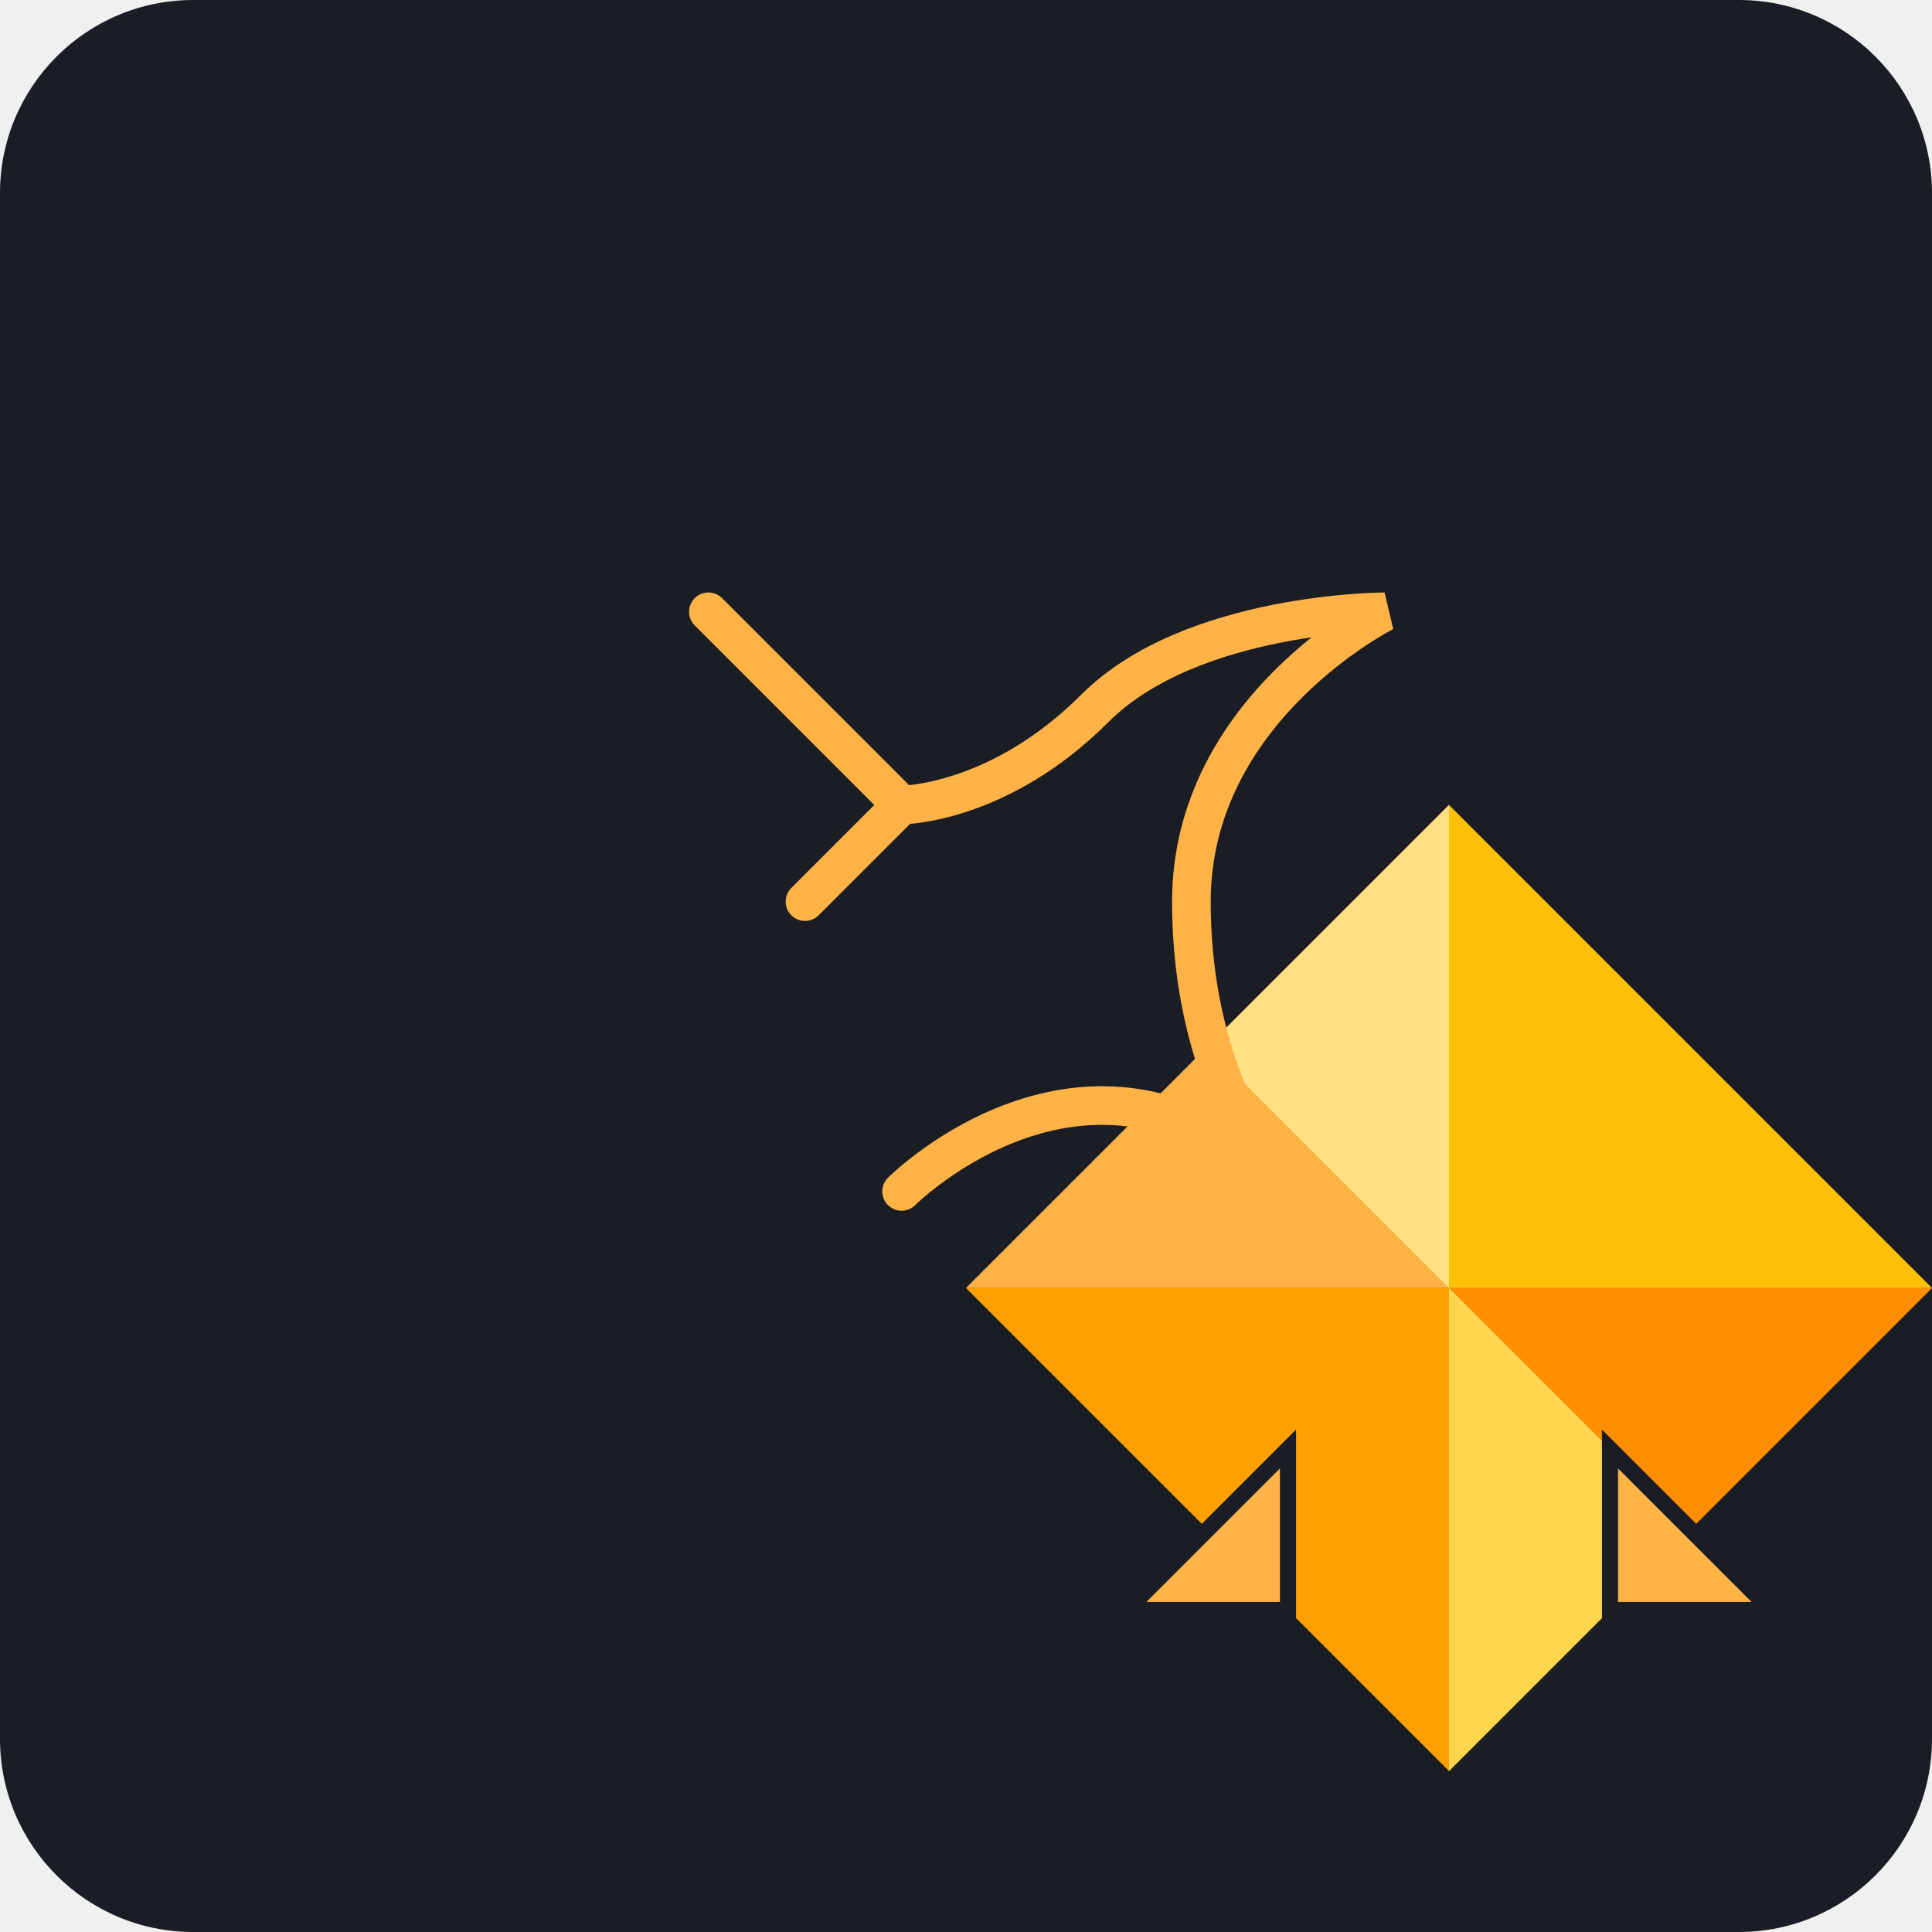
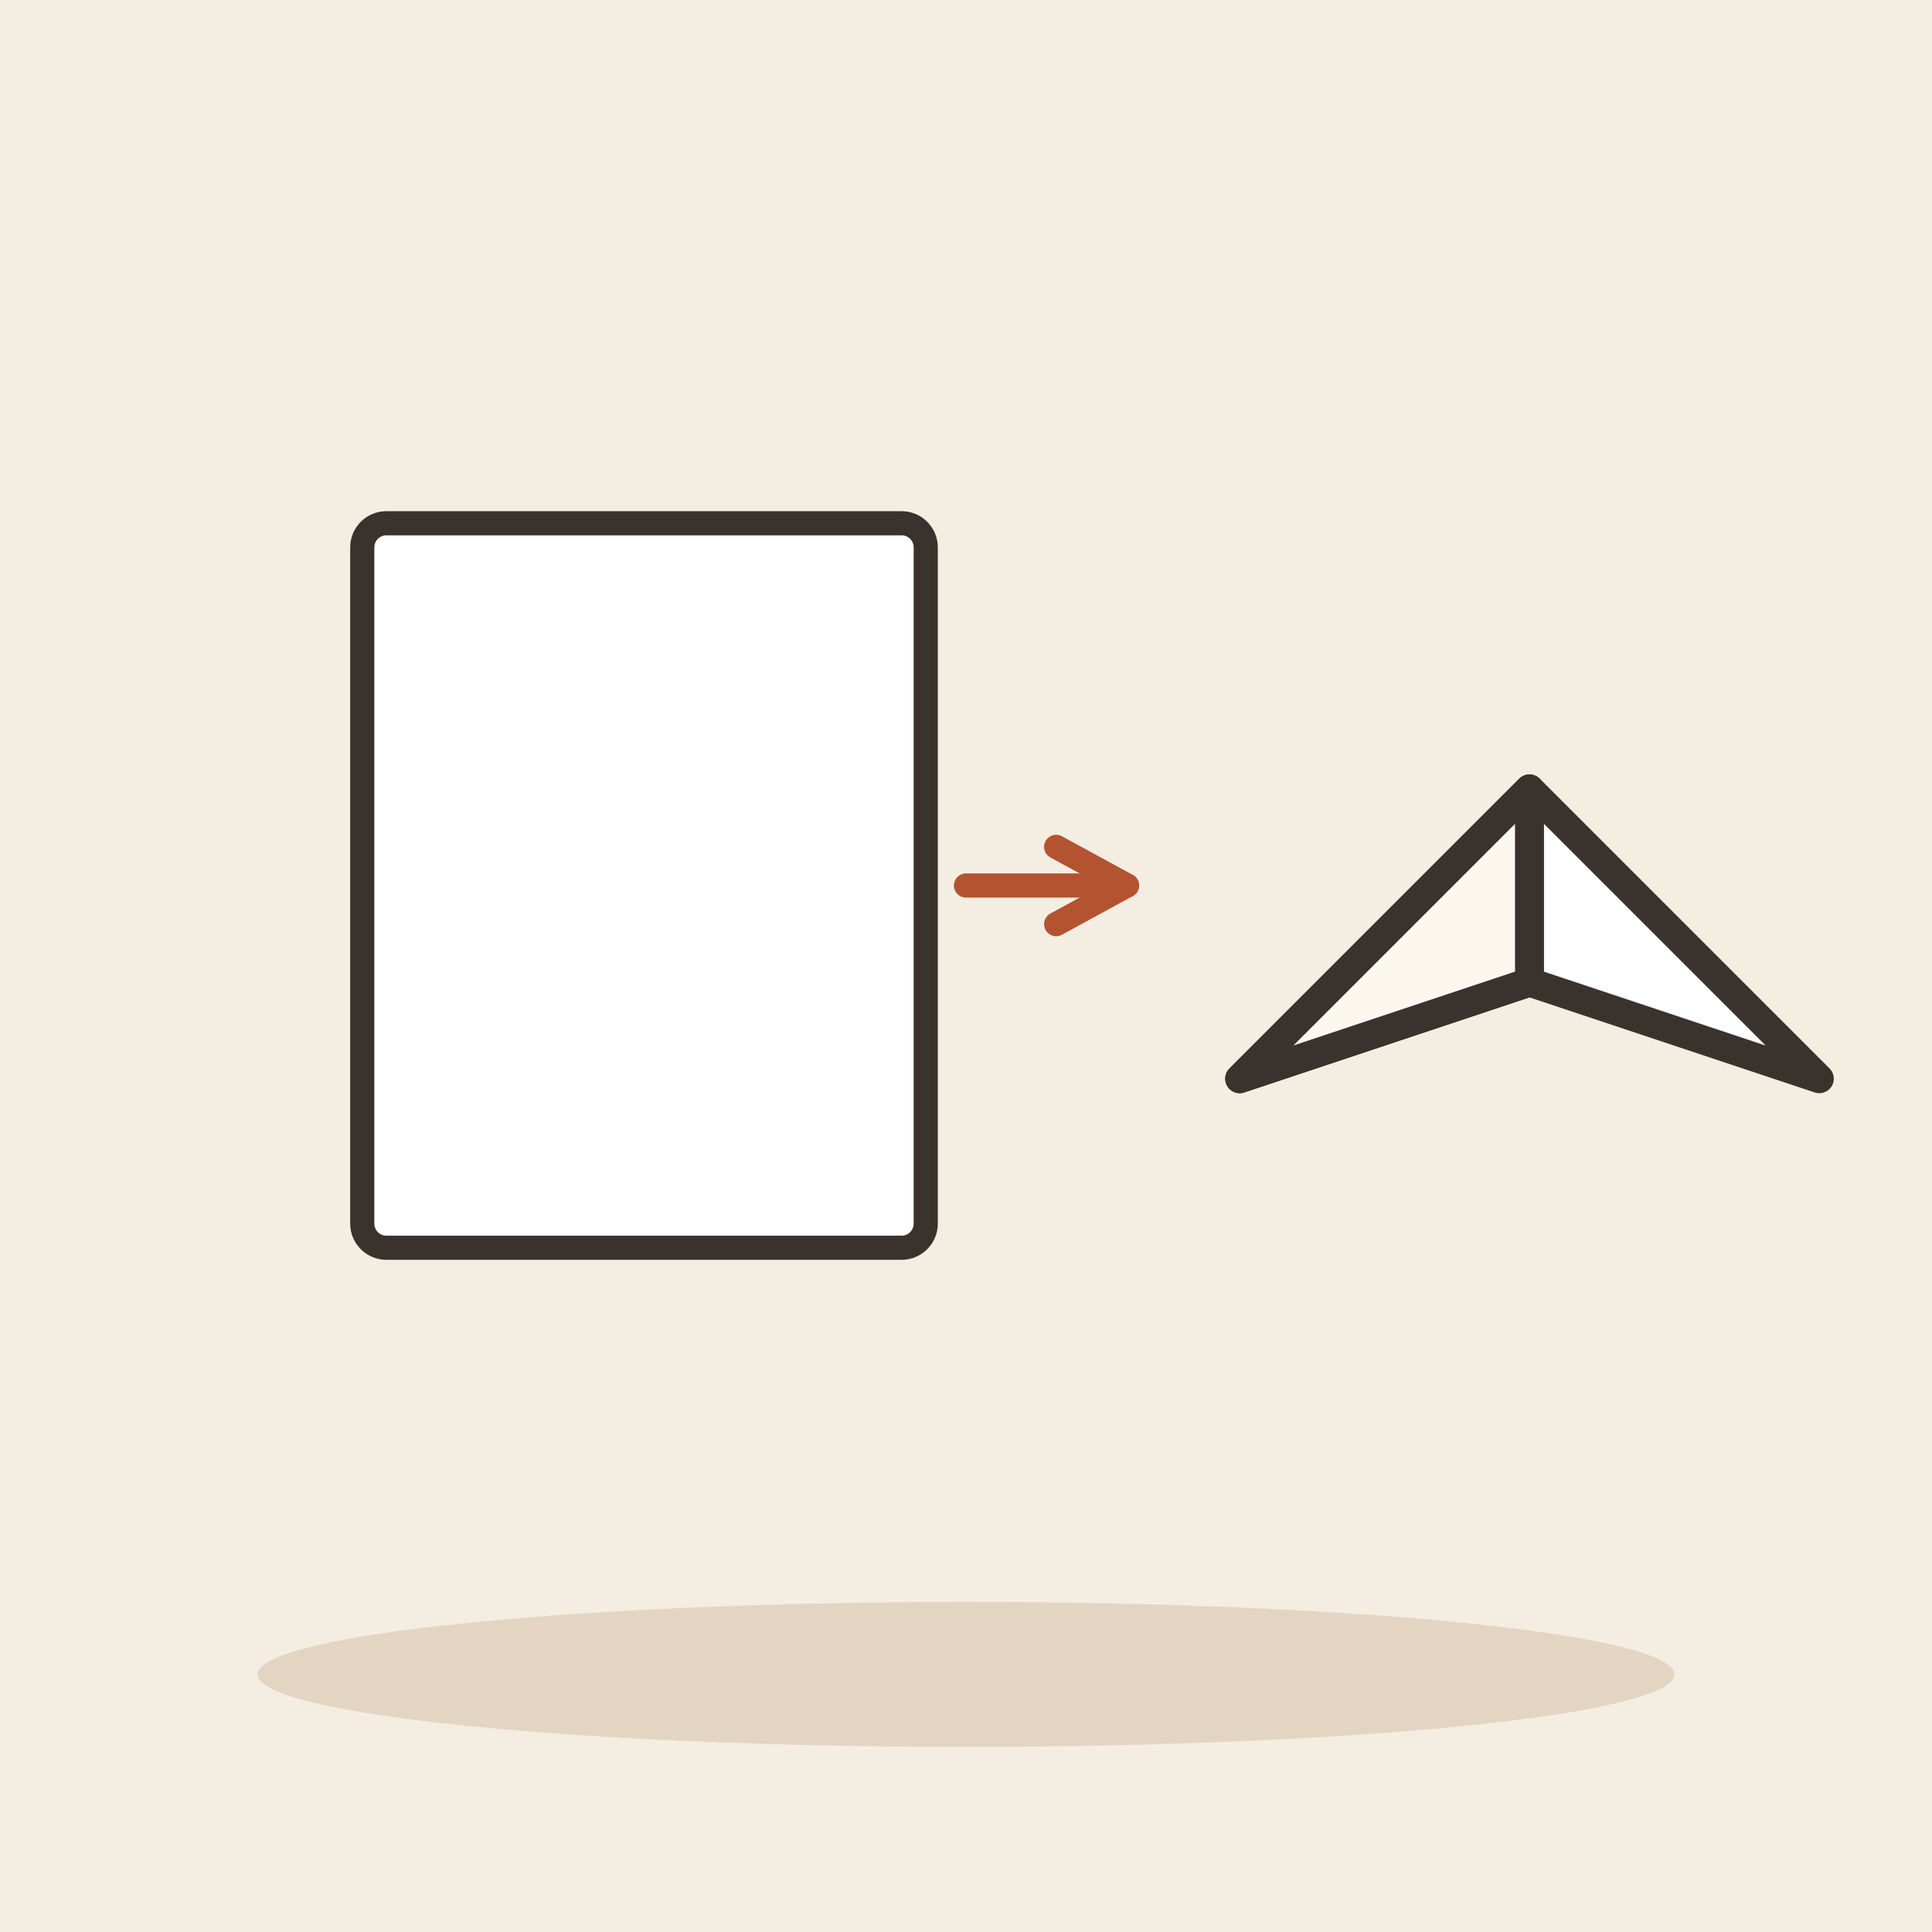
- <svg xmlns="http://www.w3.org/2000/svg" viewBox="0 0 240 240">
-   <rect width="240" height="240" rx="24" fill="#1A1D24" />
-   <g transform="translate(60, 60)">
-     <path d="M120 40 L60 100 L120 160 L180 100 Z" fill="#FFB347" opacity="0.3" />
-     <path d="M120 40 L60 100 L120 100 Z" fill="#FFB347" />
-     <path d="M120 100 L60 100 L120 160 Z" fill="#FFA000" />
-     <path d="M120 100 L180 100 L120 160 Z" fill="#FF8F00" />
-     <path d="M120 40 L180 100 L120 100 Z" fill="#FFC107" />
-     <path d="M120 100 L120 160 L150 130 Z" fill="#FFD54F" />
-     <path d="M120 100 L120 40 L90 70 Z" fill="#FFE082" />
-     <path d="M100 120 L80 140 L100 140 Z" fill="#FFB347" stroke="#1A1D24" stroke-width="2" />
-     <path d="M140 120 L160 140 L140 140 Z" fill="#FFB347" stroke="#1A1D24" stroke-width="2" />
+ <svg xmlns="http://www.w3.org/2000/svg" viewBox="0 0 240 240" data-style="editorial">
+   <rect width="240" height="240" fill="#F4EDE2" />
+   <ellipse cx="120" cy="208" rx="88" ry="9" fill="#E3D5C1" />
+   <g transform="translate(80 110)">
+     <rect x="-35" y="-45" width="70" height="90" rx="3" fill="#FFFFFF" stroke="#3A332D" stroke-width="3" stroke-linecap="round" stroke-linejoin="round" />
  </g>
-   <g transform="translate(40, 40) scale(0.6)">
-     <path d="M120 180 C 120 180 160 140 200 180 C 200 180 180 160 180 120 C 180 80 220 60 220 60 C 220 60 180 60 160 80 C 140 100 120 100 120 100" fill="none" stroke="#FFB347" stroke-width="8" stroke-linecap="round" />
-     <path d="M120 100 L80 60" fill="none" stroke="#FFB347" stroke-width="8" stroke-linecap="round" />
-     <path d="M120 100 L100 120" fill="none" stroke="#FFB347" stroke-width="8" stroke-linecap="round" />
+   <path d="M120 110L140 110" stroke="#B4532F" stroke-width="3" stroke-linecap="round" fill="none" />
+   <path d="M131.2 114.8L140 110L131.2 105.2" fill="none" stroke="#B4532F" stroke-width="3" stroke-linecap="round" stroke-linejoin="round" />
+   <g transform="translate(190 110) scale(1.2 1.2)">
+     <path d="M-30 20L0 -10L30 20L0 10Z" fill="#FFFFFF" stroke="#3A332D" stroke-width="3" stroke-linecap="round" stroke-linejoin="round" />
+     <path d="M-30 20L0 -10L0 10Z" fill="#FBF6EE" stroke="#3A332D" stroke-width="3" stroke-linecap="round" stroke-linejoin="round" />
  </g>
</svg>
